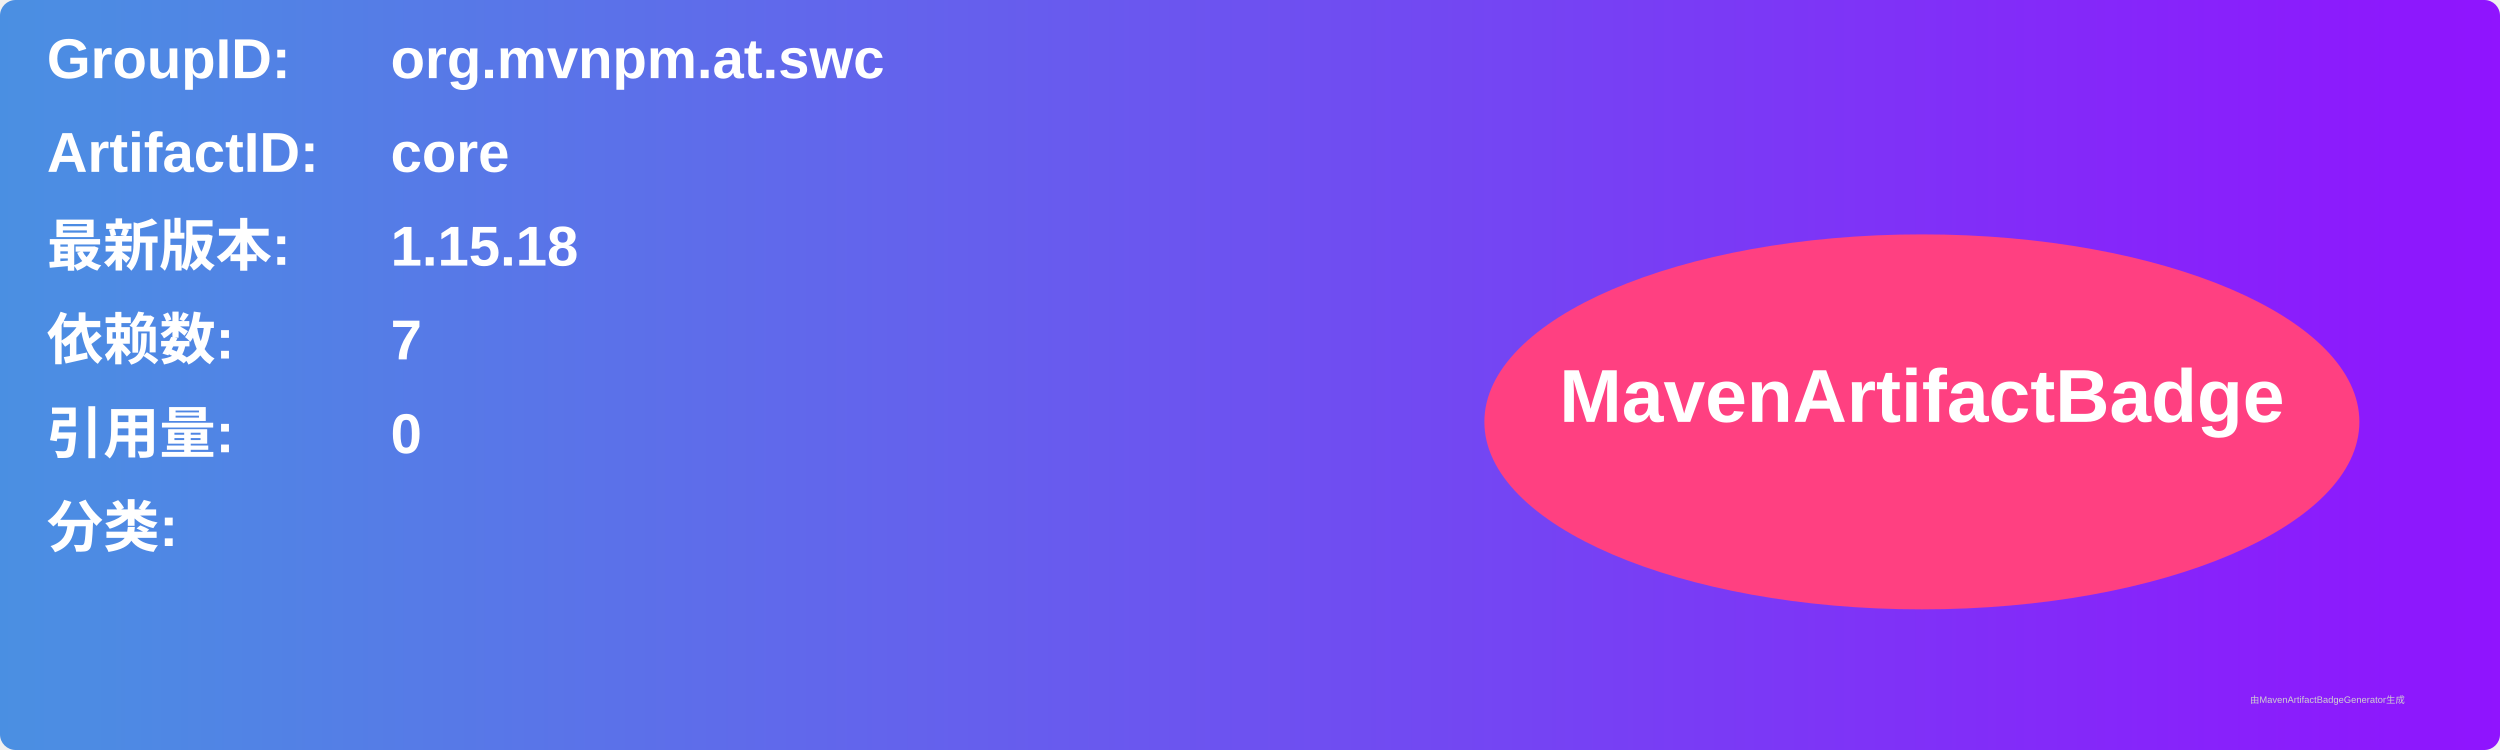
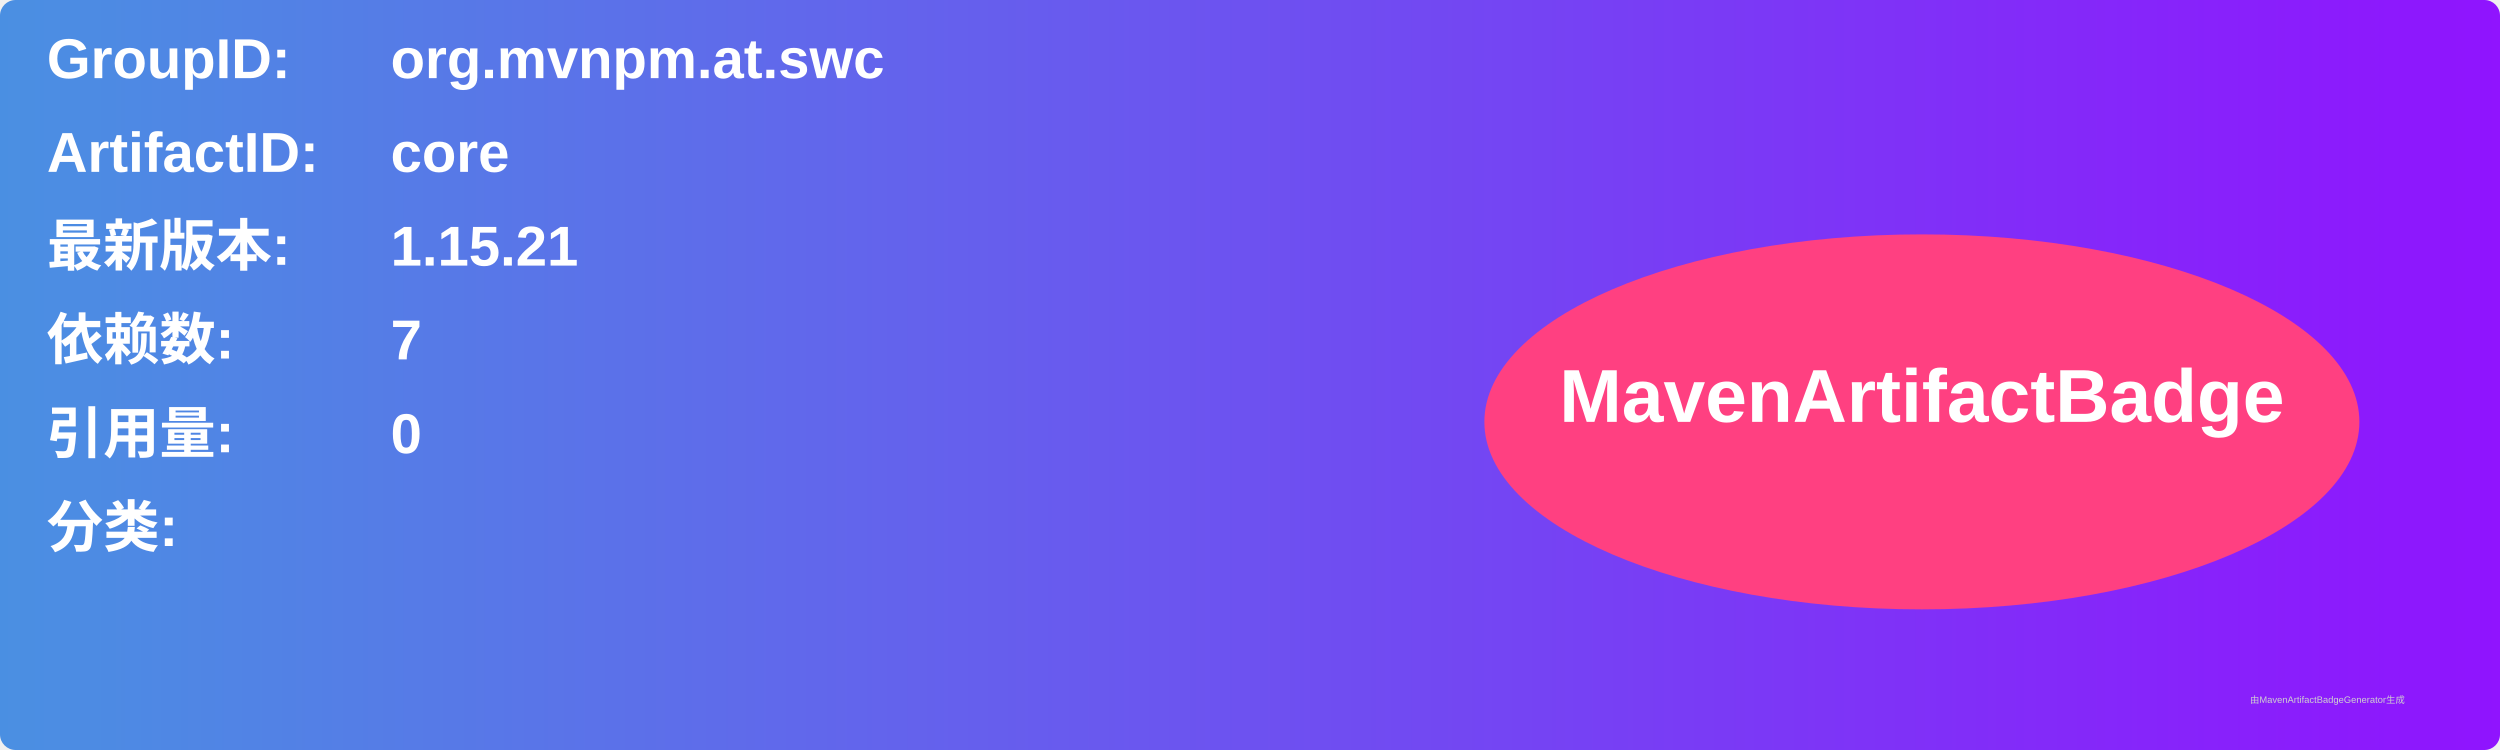
<svg xmlns="http://www.w3.org/2000/svg" width="800" height="240" viewBox="0 0 800 240">
  <linearGradient id="grad" x1="0%" y1="0%" x2="100%" y2="0%">
    <stop offset="0%" stop-color="#4a90e2" />
    <stop offset="100%" stop-color="#9013fe" />
  </linearGradient>
  <rect width="100%" height="100%" rx="5" ry="5" fill="url(#grad)" />
  <g transform="translate(15, 15)">
    <text x="0" y="10" font-family="Arial" font-size="18" fill="white" font-weight="bold" width="260">GroupID:</text>
    <text x="110" y="10" font-family="Arial" font-size="18" fill="white" font-weight="bold" width="460">org.mvnpm.at.swc</text>
    <text x="0" y="40" font-family="Arial" font-size="18" fill="white" font-weight="bold" width="260">ArtifactID:</text>
    <text x="110" y="40" font-family="Arial" font-size="18" fill="white" font-weight="bold" width="460">core</text>
    <text x="0" y="70" font-family="Arial" font-size="18" fill="white" font-weight="bold">最新版本:</text>
    <text x="110" y="70" font-family="Arial" font-size="18" fill="white" font-weight="bold">
-       <tspan font-weight="bold">1.15.18</tspan>
+       <tspan font-weight="bold">1.15.21</tspan>
    </text>
    <text x="0" y="100" font-family="Arial" font-size="18" fill="white" font-weight="bold">依赖数: </text>
    <text x="110" y="100" font-family="Arial" font-size="18" fill="white">
      <tspan font-weight="bold">7</tspan>
    </text>
    <text x="0" y="130" font-family="Arial" font-size="18" fill="white" font-weight="bold">引用量: </text>
    <text x="110" y="130" font-family="Arial" font-size="18" fill="white">
      <tspan font-weight="bold">0</tspan>
    </text>
    <text x="0" y="160" font-family="Arial" font-size="18" fill="white" font-weight="bold">分类:</text>
    <text x="10" y="190" font-family="Arial" font-size="10" fill="white">
      <tspan font-weight="bold" />
    </text>
    <ellipse cx="600" cy="120" rx="140" ry="60" fill="#ff4081" />
    <text x="600" y="120" text-anchor="middle" font-family="Arial" font-size="24" fill="white" font-weight="bold">MavenArtifactBadge</text>
  </g>
  <text x="720" y="225" font-family="Arial" font-size="3" fill="#d0d0d0">由MavenArtifactBadgeGenerator生成</text>
</svg>
